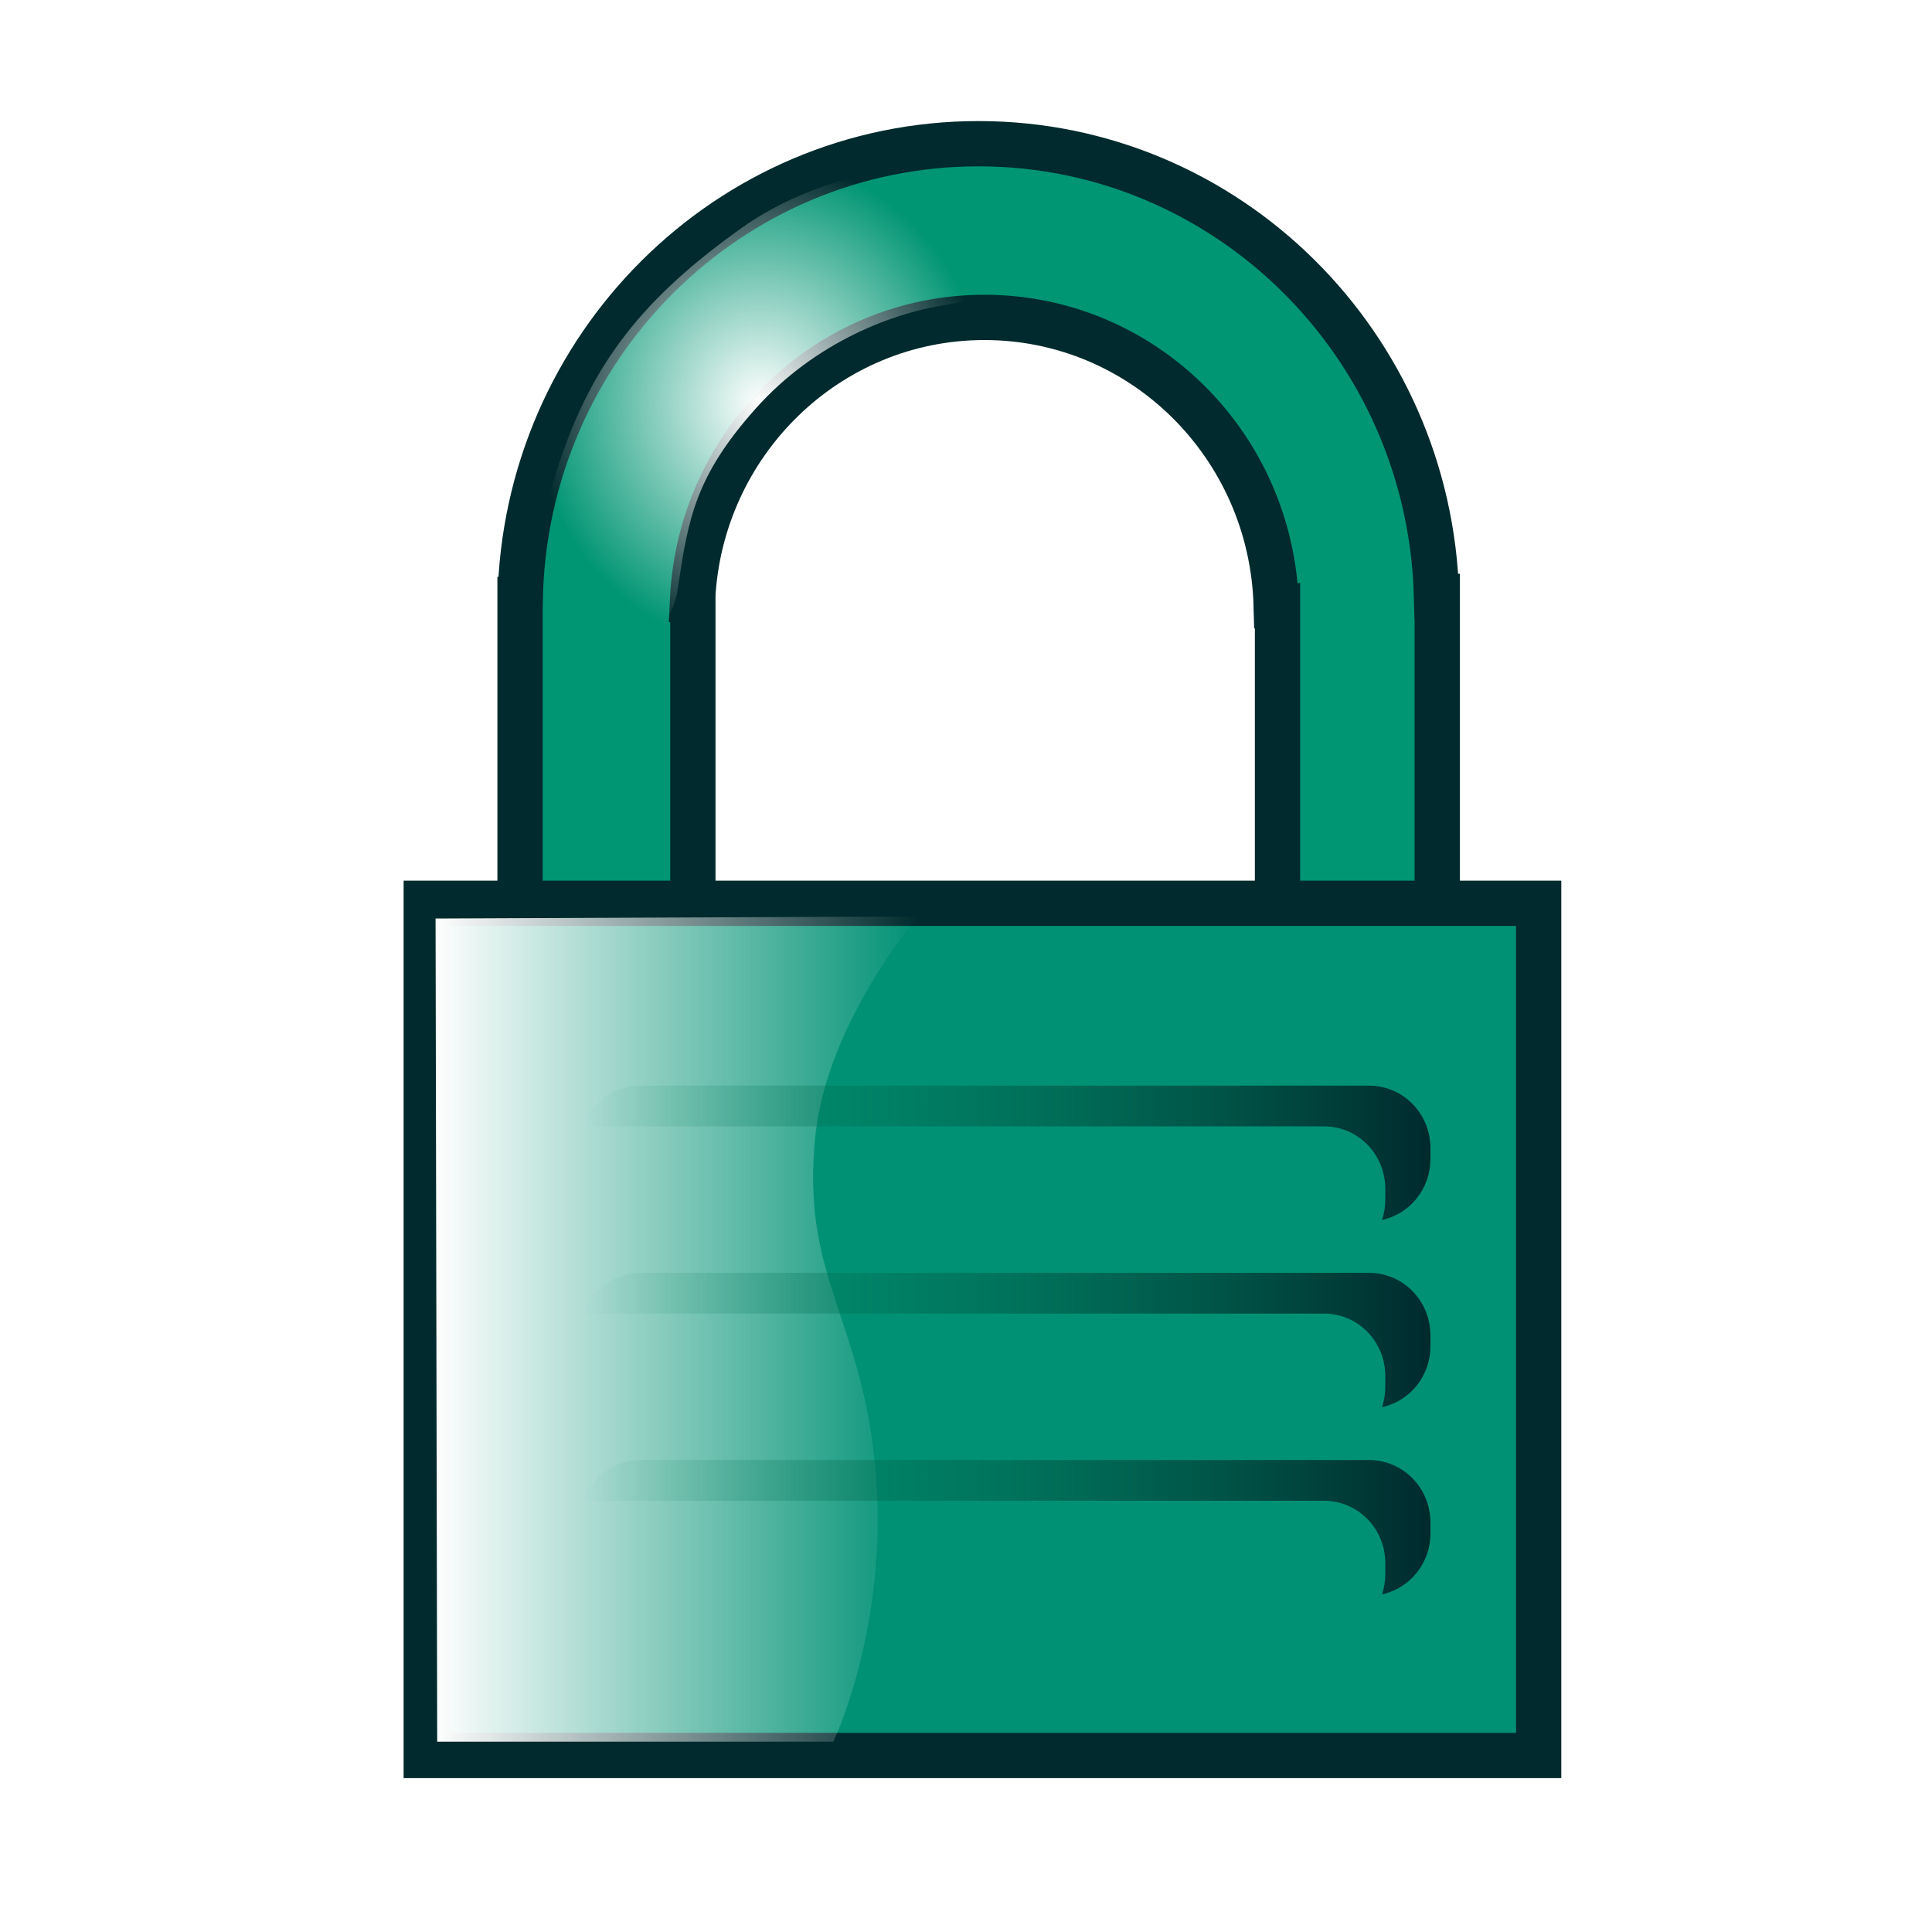
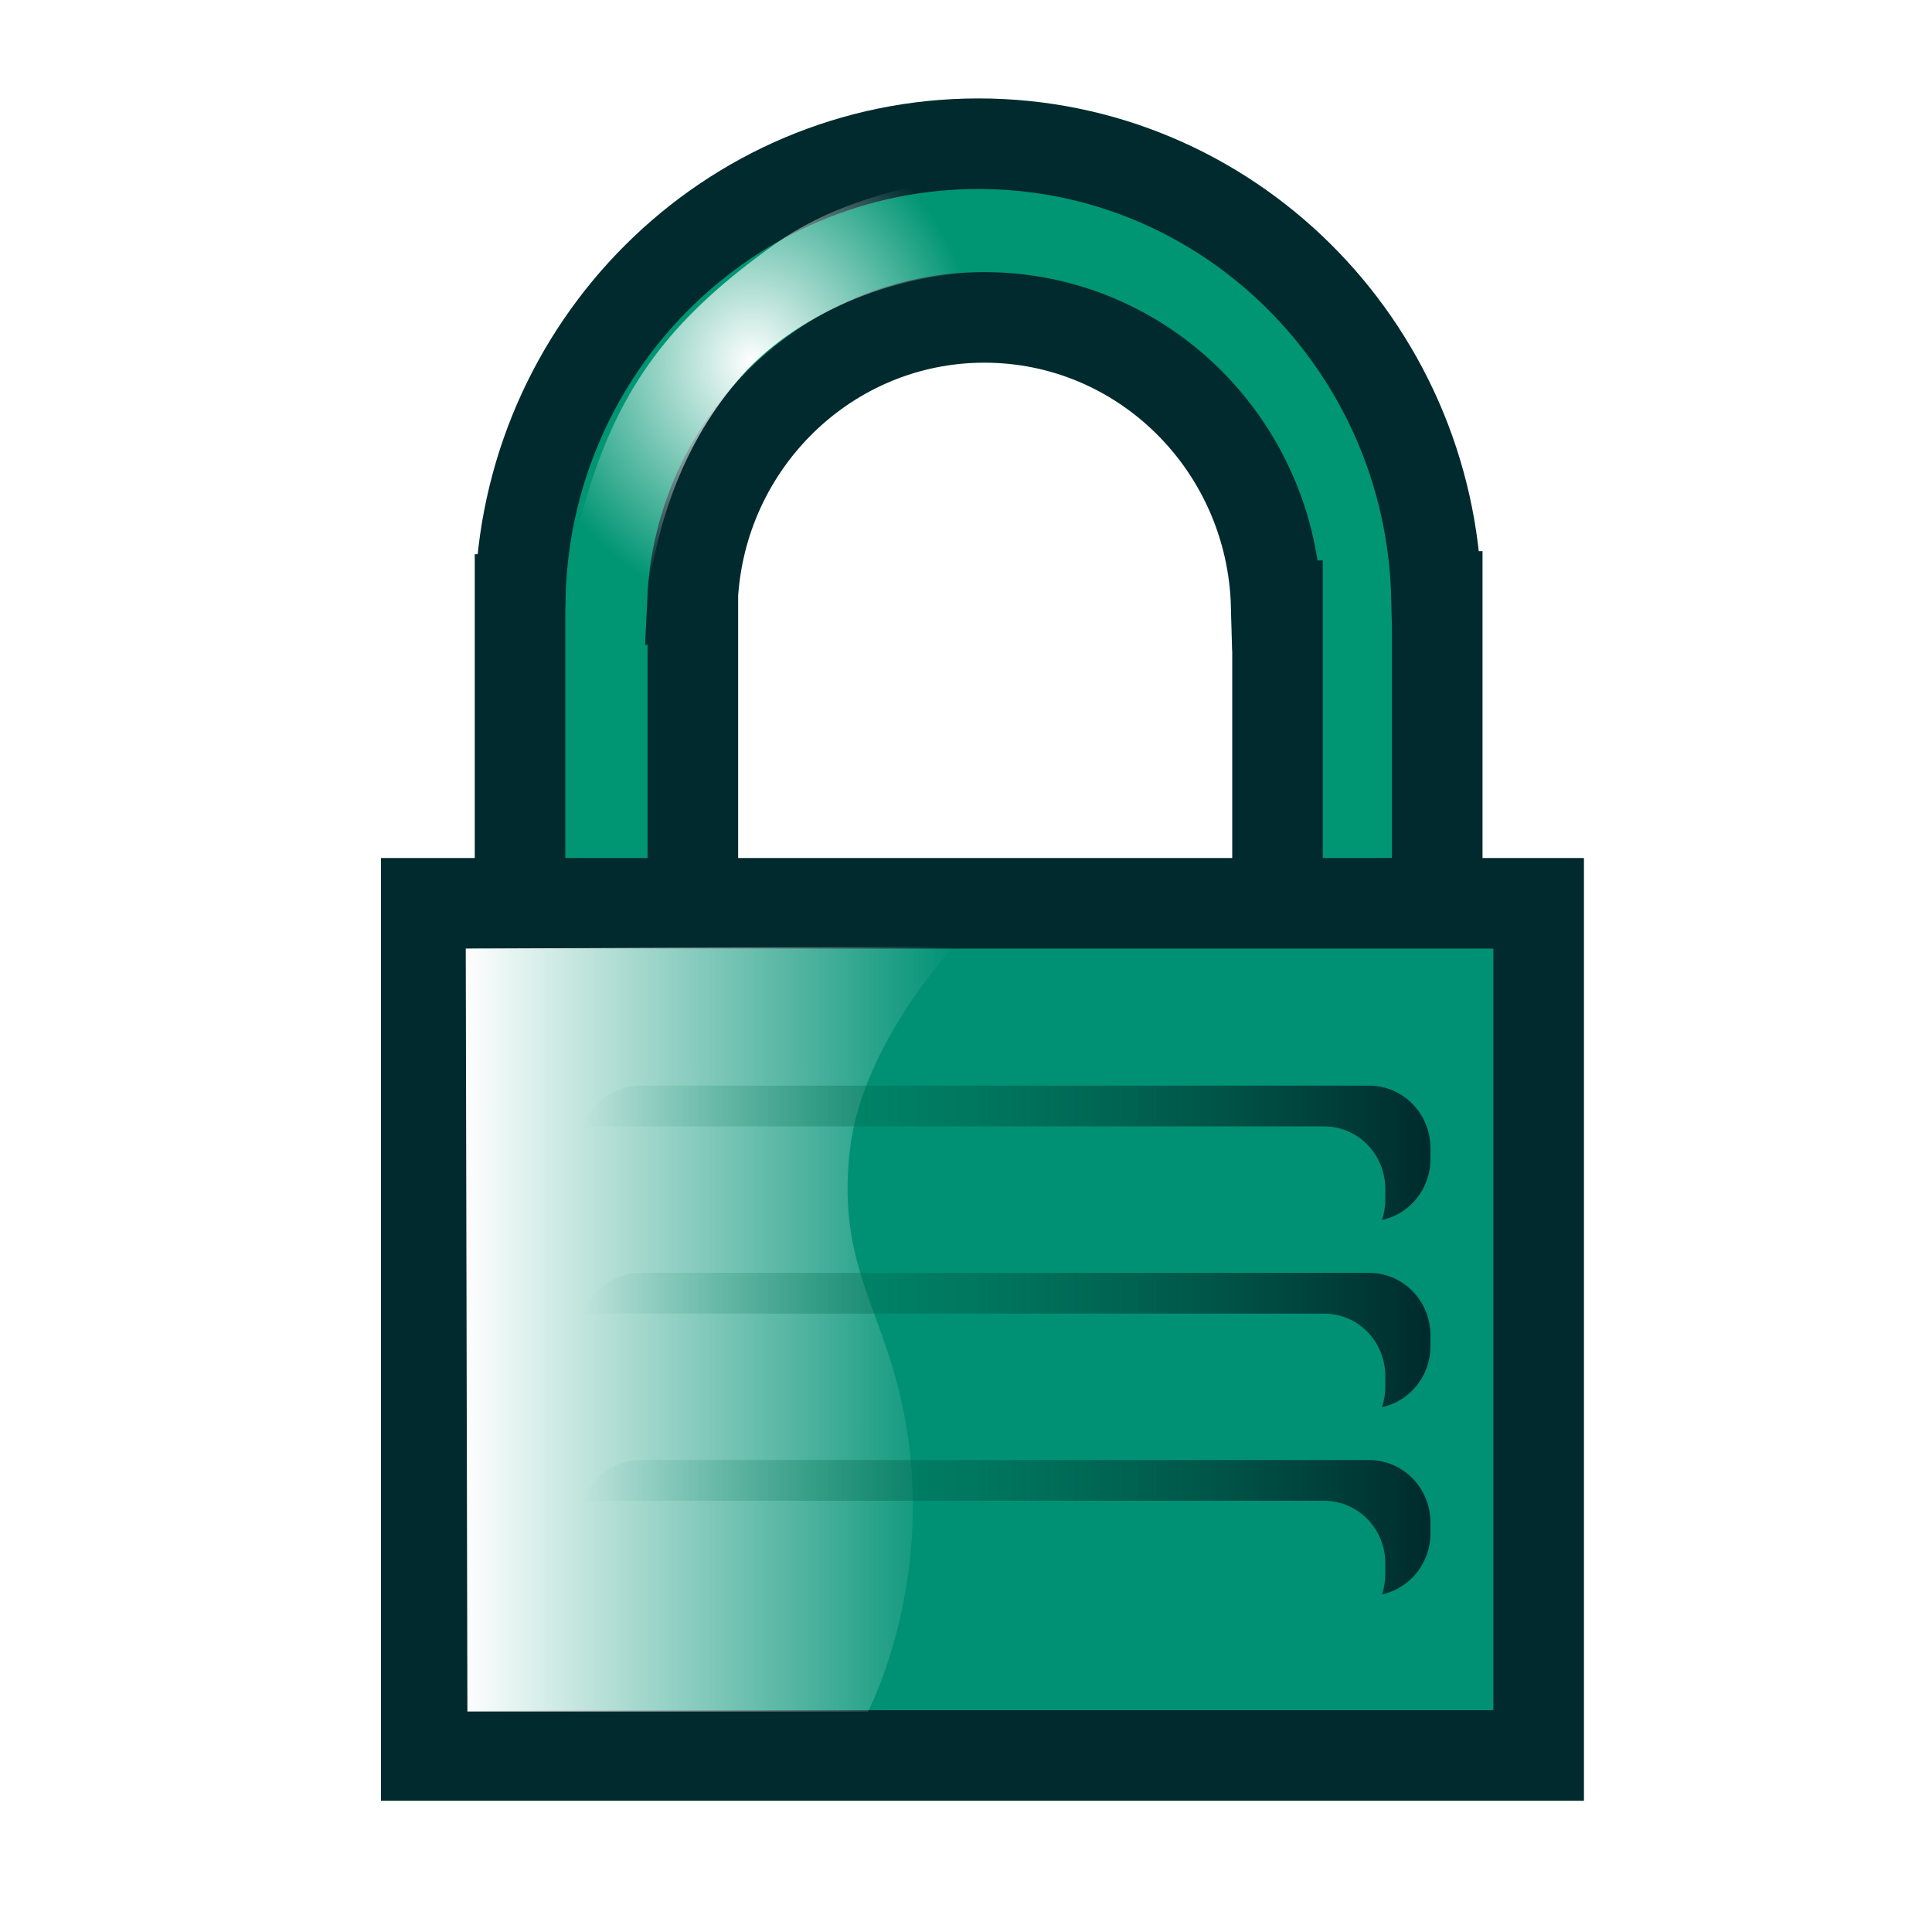
<svg xmlns="http://www.w3.org/2000/svg" xmlns:xlink="http://www.w3.org/1999/xlink" width="64px" height="64px" id="svg3230" version="1.1">
  <defs id="defs3232">
    <linearGradient id="linearGradient3273">
      <stop style="stop-color:#ffffff;stop-opacity:1;" offset="0" id="stop3275" />
      <stop style="stop-color:#ffffff;stop-opacity:0;" offset="1" id="stop3277" />
    </linearGradient>
-     <radialGradient xlink:href="#linearGradient3273" id="radialGradient2411" gradientUnits="userSpaceOnUse" gradientTransform="matrix(1,0,0,1.08075,0,-44.64641)" cx="2787.599" cy="552.897" fx="2787.599" fy="552.897" r="38.829" />
+     <radialGradient xlink:href="#linearGradient3273" id="radialGradient2411" gradientUnits="userSpaceOnUse" gradientTransform="matrix(1,0,0,1.08075,5.629409,-41.8317)" cx="2780.562" cy="543.782" fx="2780.562" fy="543.782" r="38.829" />
    <linearGradient xlink:href="#linearGradient3293" id="linearGradient2409" gradientUnits="userSpaceOnUse" gradientTransform="matrix(-1,0,0,-1,5656.834,1408.222)" x1="2754.686" y1="671.111" x2="2900.148" y2="671.111" />
    <linearGradient xlink:href="#linearGradient3293" id="linearGradient2407" gradientUnits="userSpaceOnUse" gradientTransform="matrix(-1,0,0,-1,5656.834,1376.222)" x1="2754.686" y1="671.111" x2="2900.148" y2="671.111" />
    <linearGradient id="linearGradient3293">
      <stop style="stop-color:#002a2d;stop-opacity:1;" offset="0" id="stop3295" />
      <stop style="stop-color:#008059;stop-opacity:0;" offset="1" id="stop3297" />
    </linearGradient>
    <linearGradient xlink:href="#linearGradient3293" id="linearGradient2405" gradientUnits="userSpaceOnUse" gradientTransform="matrix(-1,0,0,-1,5656.834,1344.222)" x1="2754.686" y1="671.111" x2="2900.148" y2="671.111" />
    <linearGradient id="linearGradient3255">
      <stop style="stop-color:#ffffff;stop-opacity:1;" offset="0" id="stop3257" />
      <stop style="stop-color:#ffffff;stop-opacity:0;" offset="1" id="stop3259" />
    </linearGradient>
-     <linearGradient xlink:href="#linearGradient3255" id="linearGradient2403" gradientUnits="userSpaceOnUse" gradientTransform="matrix(0.7802234,0,0,1,599.8516,0)" x1="2732.357" y1="711.112" x2="2839.071" y2="711.112" />
+     <linearGradient xlink:href="#linearGradient3255" id="linearGradient2403" gradientUnits="userSpaceOnUse" gradientTransform="matrix(0.7890986,0,0,0.9268414,580.7572,52.02395)" x1="2732.357" y1="711.112" x2="2839.071" y2="711.112" />
  </defs>
  <g id="layer1">
    <g id="g2383" transform="matrix(0.1937875,0,0,0.1937875,-515.0165,-93.77762)">
-       <g transform="translate(-6,-8)" id="g2385">
-         <path style="opacity:1;fill:#009573;fill-opacity:1;fill-rule:evenodd;stroke:#002a2d;stroke-width:7.74;stroke-linecap:butt;stroke-linejoin:miter;marker:none;marker-start:none;marker-mid:none;marker-end:none;stroke-miterlimit:4;stroke-dasharray:none;stroke-dashoffset:0;stroke-opacity:1;visibility:visible;display:inline;overflow:visible;enable-background:accumulate" d="M 2830.889,516.485 C 2788.164,516.485 2753.389,551.241 2752.557,594.394 L 2752.532,594.394 L 2752.532,595.985 L 2752.532,663.151 L 2782.075,663.151 L 2782.075,594.394 L 2782.025,594.394 C 2783.295,567.561 2805.152,546.177 2831.908,546.177 C 2859.014,546.177 2881.058,568.087 2881.792,595.463 L 2882.015,595.463 L 2882.015,662.828 L 2909.32,662.828 L 2909.32,593.872 L 2909.195,593.872 C 2908.077,550.904 2873.423,516.485 2830.889,516.485 z" id="path2387" />
-         <rect style="opacity:1;fill:#009174;fill-opacity:1;fill-rule:evenodd;stroke:#002a2d;stroke-width:7.74;stroke-linecap:butt;stroke-linejoin:miter;marker:none;marker-start:none;marker-mid:none;marker-end:none;stroke-miterlimit:4;stroke-dasharray:none;stroke-dashoffset:0;stroke-opacity:1;visibility:visible;display:inline;overflow:visible;enable-background:accumulate" id="rect2389" width="190.155" height="145.674" x="2736.501" y="646.332" />
+       <g transform="translate(-6,-8)" id="g2385" style="stroke-width:15.481;stroke-miterlimit:4;stroke-dasharray:none">
+         <path style="opacity:1;fill:#009573;fill-opacity:1;fill-rule:evenodd;stroke:#002a2d;stroke-width:15.481;stroke-linecap:butt;stroke-linejoin:miter;marker:none;marker-start:none;marker-mid:none;marker-end:none;stroke-miterlimit:4;stroke-dasharray:none;stroke-dashoffset:0;stroke-opacity:1;visibility:visible;display:inline;overflow:visible;enable-background:accumulate" d="M 2830.889,516.485 C 2788.164,516.485 2753.389,551.241 2752.557,594.394 L 2752.532,594.394 L 2752.532,595.985 L 2752.532,663.151 L 2782.075,663.151 L 2782.075,594.394 L 2782.025,594.394 C 2783.295,567.561 2805.152,546.177 2831.908,546.177 C 2859.014,546.177 2881.058,568.087 2881.792,595.463 L 2882.015,595.463 L 2882.015,662.828 L 2909.32,662.828 L 2909.32,593.872 L 2909.195,593.872 C 2908.077,550.904 2873.423,516.485 2830.889,516.485 z" id="path2387" />
+         <rect style="opacity:1;fill:#009174;fill-opacity:1;fill-rule:evenodd;stroke:#002a2d;stroke-width:15.481;stroke-linecap:butt;stroke-linejoin:miter;marker:none;marker-start:none;marker-mid:none;marker-end:none;stroke-miterlimit:4;stroke-dasharray:none;stroke-dashoffset:0;stroke-opacity:1;visibility:visible;display:inline;overflow:visible;enable-background:accumulate" id="rect2389" width="190.155" height="145.674" x="2736.501" y="646.332" />
      </g>
-       <path id="path2391" d="M 2814.571,640.576 C 2814.571,640.576 2799.047,658.59 2797.016,678.076 C 2794.48,702.407 2805.097,709.148 2807.326,735.576 C 2809.556,762.005 2800.081,781.648 2800.081,781.648 L 2732.369,781.648 L 2732.091,640.934 L 2814.571,640.576 z" style="fill:url(#linearGradient2403);fill-opacity:1;fill-rule:evenodd;stroke:none;stroke-width:1px;stroke-linecap:butt;stroke-linejoin:miter;stroke-opacity:1" />
+       <path id="path2391" d="m 2820.67,645.737 c 0,0 -15.7,16.695 -17.755,34.757 -2.565,22.551 8.173,28.798 10.427,53.293 2.255,24.495 -7.327,42.701 -7.327,42.701 l -68.482,0 -0.282,-130.42 83.419,-0.331 z" style="fill:url(#linearGradient2403);fill-opacity:1;fill-rule:evenodd;stroke:none" />
      <g transform="translate(0,8)" id="g2393">
        <path style="opacity:1;fill:url(#linearGradient2405);fill-opacity:1;fill-rule:nonzero;stroke:none;stroke-width:5.8;stroke-linecap:butt;stroke-linejoin:miter;marker:none;marker-start:none;marker-mid:none;marker-end:none;stroke-miterlimit:4;stroke-dasharray:none;stroke-dashoffset:0;stroke-opacity:1;visibility:visible;display:inline;overflow:visible;enable-background:accumulate" d="M 2767.188,661.5 C 2762.57,661.5 2758.659,664.511 2757.25,668.719 C 2757.972,668.56 2758.698,668.469 2759.469,668.469 L 2883.969,668.469 C 2889.781,668.469 2894.438,673.233 2894.438,679.156 L 2894.438,681 C 2894.438,682.214 2894.238,683.383 2893.875,684.469 C 2898.615,683.437 2902.156,679.178 2902.156,674.031 L 2902.156,672.188 C 2902.156,666.265 2897.468,661.5 2891.656,661.5 L 2767.188,661.5 z" id="path2395" />
        <path style="opacity:1;fill:url(#linearGradient2407);fill-opacity:1;fill-rule:nonzero;stroke:none;stroke-width:5.8;stroke-linecap:butt;stroke-linejoin:miter;marker:none;marker-start:none;marker-mid:none;marker-end:none;stroke-miterlimit:4;stroke-dasharray:none;stroke-dashoffset:0;stroke-opacity:1;visibility:visible;display:inline;overflow:visible;enable-background:accumulate" d="M 2767.188,693.5 C 2762.57,693.5 2758.659,696.511 2757.25,700.719 C 2757.972,700.56 2758.698,700.469 2759.469,700.469 L 2883.969,700.469 C 2889.781,700.469 2894.438,705.233 2894.438,711.156 L 2894.438,713 C 2894.438,714.214 2894.238,715.383 2893.875,716.469 C 2898.615,715.437 2902.156,711.178 2902.156,706.031 L 2902.156,704.188 C 2902.156,698.265 2897.468,693.5 2891.656,693.5 L 2767.188,693.5 z" id="path2397" />
        <path style="opacity:1;fill:url(#linearGradient2409);fill-opacity:1;fill-rule:nonzero;stroke:none;stroke-width:5.8;stroke-linecap:butt;stroke-linejoin:miter;marker:none;marker-start:none;marker-mid:none;marker-end:none;stroke-miterlimit:4;stroke-dasharray:none;stroke-dashoffset:0;stroke-opacity:1;visibility:visible;display:inline;overflow:visible;enable-background:accumulate" d="M 2767.188,725.5 C 2762.57,725.5 2758.659,728.511 2757.25,732.719 C 2757.972,732.56 2758.698,732.469 2759.469,732.469 L 2883.969,732.469 C 2889.781,732.469 2894.438,737.233 2894.438,743.156 L 2894.438,745 C 2894.438,746.214 2894.238,747.383 2893.875,748.469 C 2898.615,747.437 2902.156,743.178 2902.156,738.031 L 2902.156,736.188 C 2902.156,730.265 2897.468,725.5 2891.656,725.5 L 2767.188,725.5 z" id="path2399" />
      </g>
-       <path id="path2401" d="M 2826.428,510.934 C 2826.428,510.934 2801.786,510.576 2784.643,522.719 C 2767.5,534.862 2758.928,545.934 2753.214,563.076 C 2747.5,580.219 2748.928,590.934 2748.928,590.934 L 2761.428,594.862 C 2761.428,594.862 2771.875,595.844 2773.571,584.148 C 2775.261,572.497 2776.607,565.219 2786.786,553.791 C 2796.964,542.362 2810.446,537.273 2820,535.934 C 2829.511,534.6 2828.214,525.934 2828.214,525.934 L 2826.428,510.934 z" style="fill:url(#radialGradient2411);fill-opacity:1;fill-rule:evenodd;stroke:none;stroke-width:1px;stroke-linecap:butt;stroke-linejoin:miter;stroke-opacity:1" />
+       <path id="path2401" d="m 2832.058,513.748 c 0,0 -24.643,-0.357 -41.786,11.786 -17.143,12.143 -25.714,23.214 -31.429,40.357 -5.714,17.143 -4.286,27.857 -4.286,27.857 l 12.5,3.929 c 0,0 -0.343,-0.894 1.353,-12.591 1.69,-11.651 5.851,-25.496 16.029,-36.925 10.178,-11.429 27.883,-17.925 41.189,-17.388 13.306,0.537 8.214,-2.025 8.214,-2.025 z" style="fill:url(#radialGradient2411);fill-opacity:1;fill-rule:evenodd;stroke:none" />
    </g>
  </g>
</svg>
